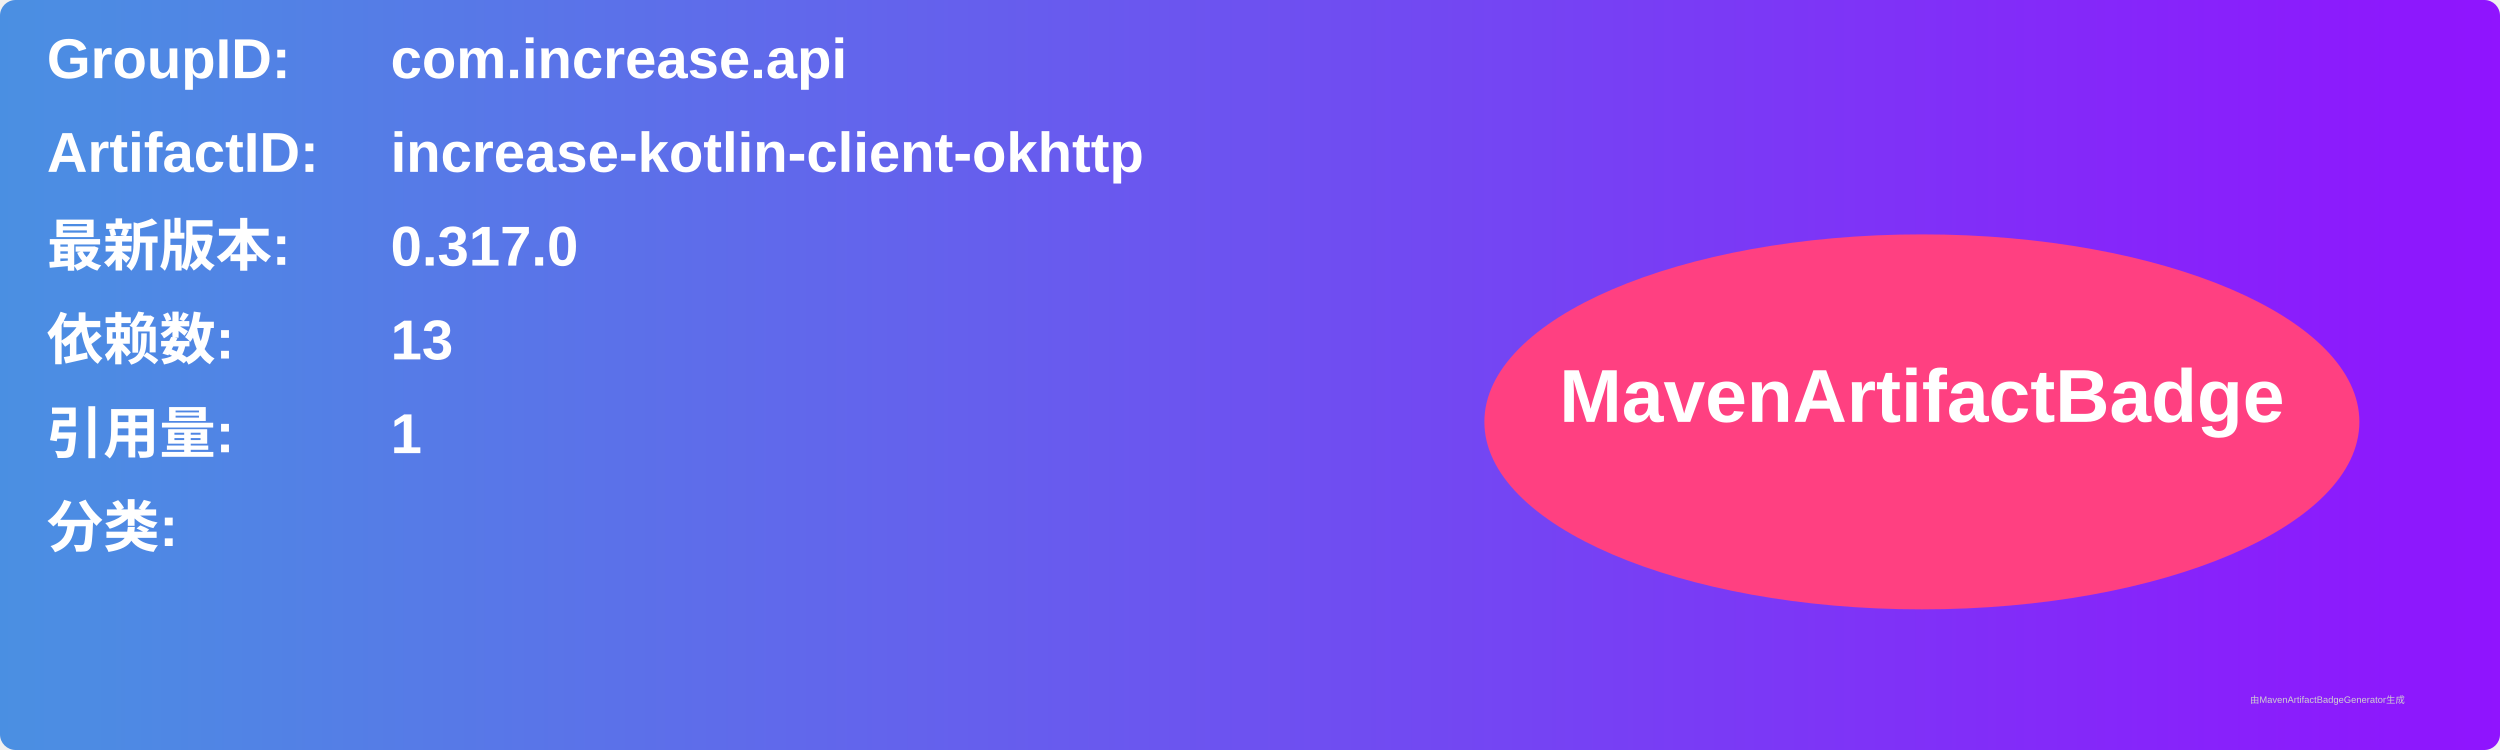
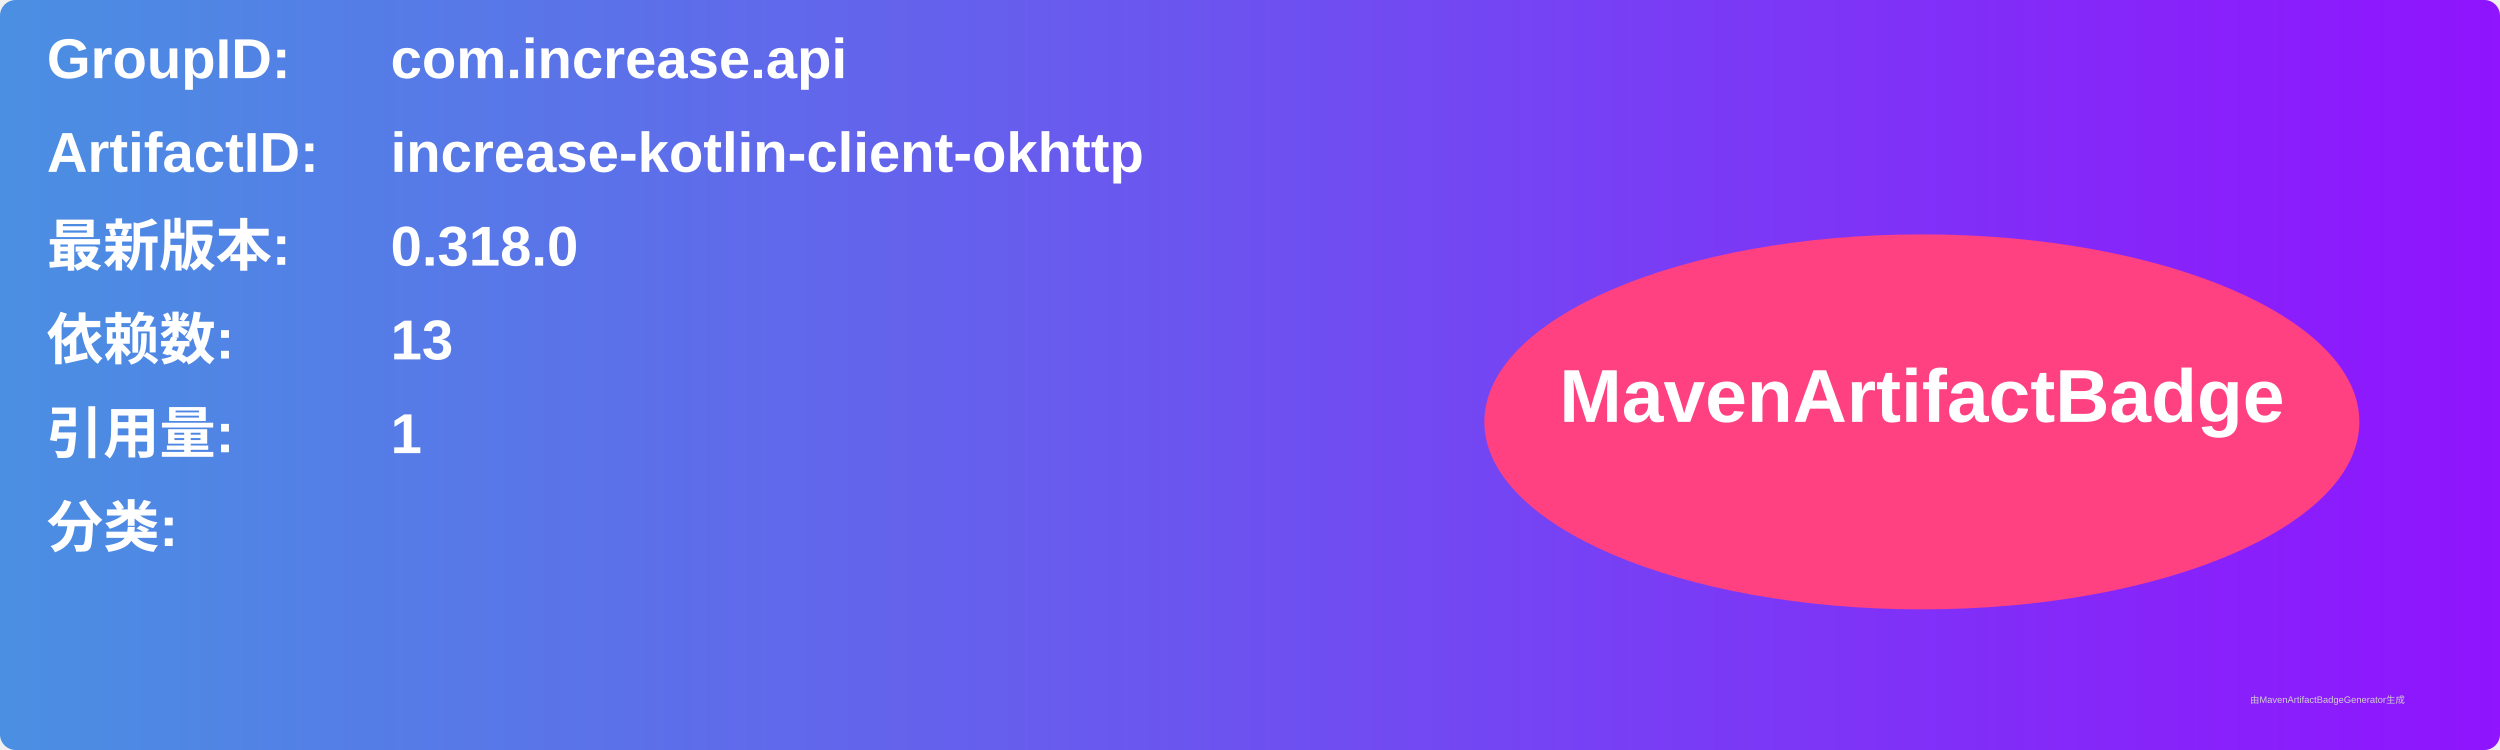
<svg xmlns="http://www.w3.org/2000/svg" width="800" height="240" viewBox="0 0 800 240">
  <linearGradient id="grad" x1="0%" y1="0%" x2="100%" y2="0%">
    <stop offset="0%" stop-color="#4a90e2" />
    <stop offset="100%" stop-color="#9013fe" />
  </linearGradient>
  <rect width="100%" height="100%" rx="5" ry="5" fill="url(#grad)" />
  <g transform="translate(15, 15)">
    <text x="0" y="10" font-family="Arial" font-size="18" fill="white" font-weight="bold" width="260">GroupID:</text>
    <text x="110" y="10" font-family="Arial" font-size="18" fill="white" font-weight="bold" width="460">com.increase.api</text>
    <text x="0" y="40" font-family="Arial" font-size="18" fill="white" font-weight="bold" width="260">ArtifactID:</text>
    <text x="110" y="40" font-family="Arial" font-size="18" fill="white" font-weight="bold" width="460">increase-kotlin-client-okhttp</text>
    <text x="0" y="70" font-family="Arial" font-size="18" fill="white" font-weight="bold">最新版本:</text>
    <text x="110" y="70" font-family="Arial" font-size="18" fill="white" font-weight="bold">
-       <tspan font-weight="bold">0.317.0</tspan>
+       <tspan font-weight="bold">0.318.0</tspan>
    </text>
    <text x="0" y="100" font-family="Arial" font-size="18" fill="white" font-weight="bold">依赖数: </text>
    <text x="110" y="100" font-family="Arial" font-size="18" fill="white">
      <tspan font-weight="bold">13</tspan>
    </text>
    <text x="0" y="130" font-family="Arial" font-size="18" fill="white" font-weight="bold">引用量: </text>
    <text x="110" y="130" font-family="Arial" font-size="18" fill="white">
      <tspan font-weight="bold">1</tspan>
    </text>
    <text x="0" y="160" font-family="Arial" font-size="18" fill="white" font-weight="bold">分类:</text>
    <text x="10" y="190" font-family="Arial" font-size="10" fill="white">
      <tspan font-weight="bold" />
    </text>
    <ellipse cx="600" cy="120" rx="140" ry="60" fill="#ff4081" />
    <text x="600" y="120" text-anchor="middle" font-family="Arial" font-size="24" fill="white" font-weight="bold">MavenArtifactBadge</text>
  </g>
  <text x="720" y="225" font-family="Arial" font-size="3" fill="#d0d0d0">由MavenArtifactBadgeGenerator生成</text>
</svg>
